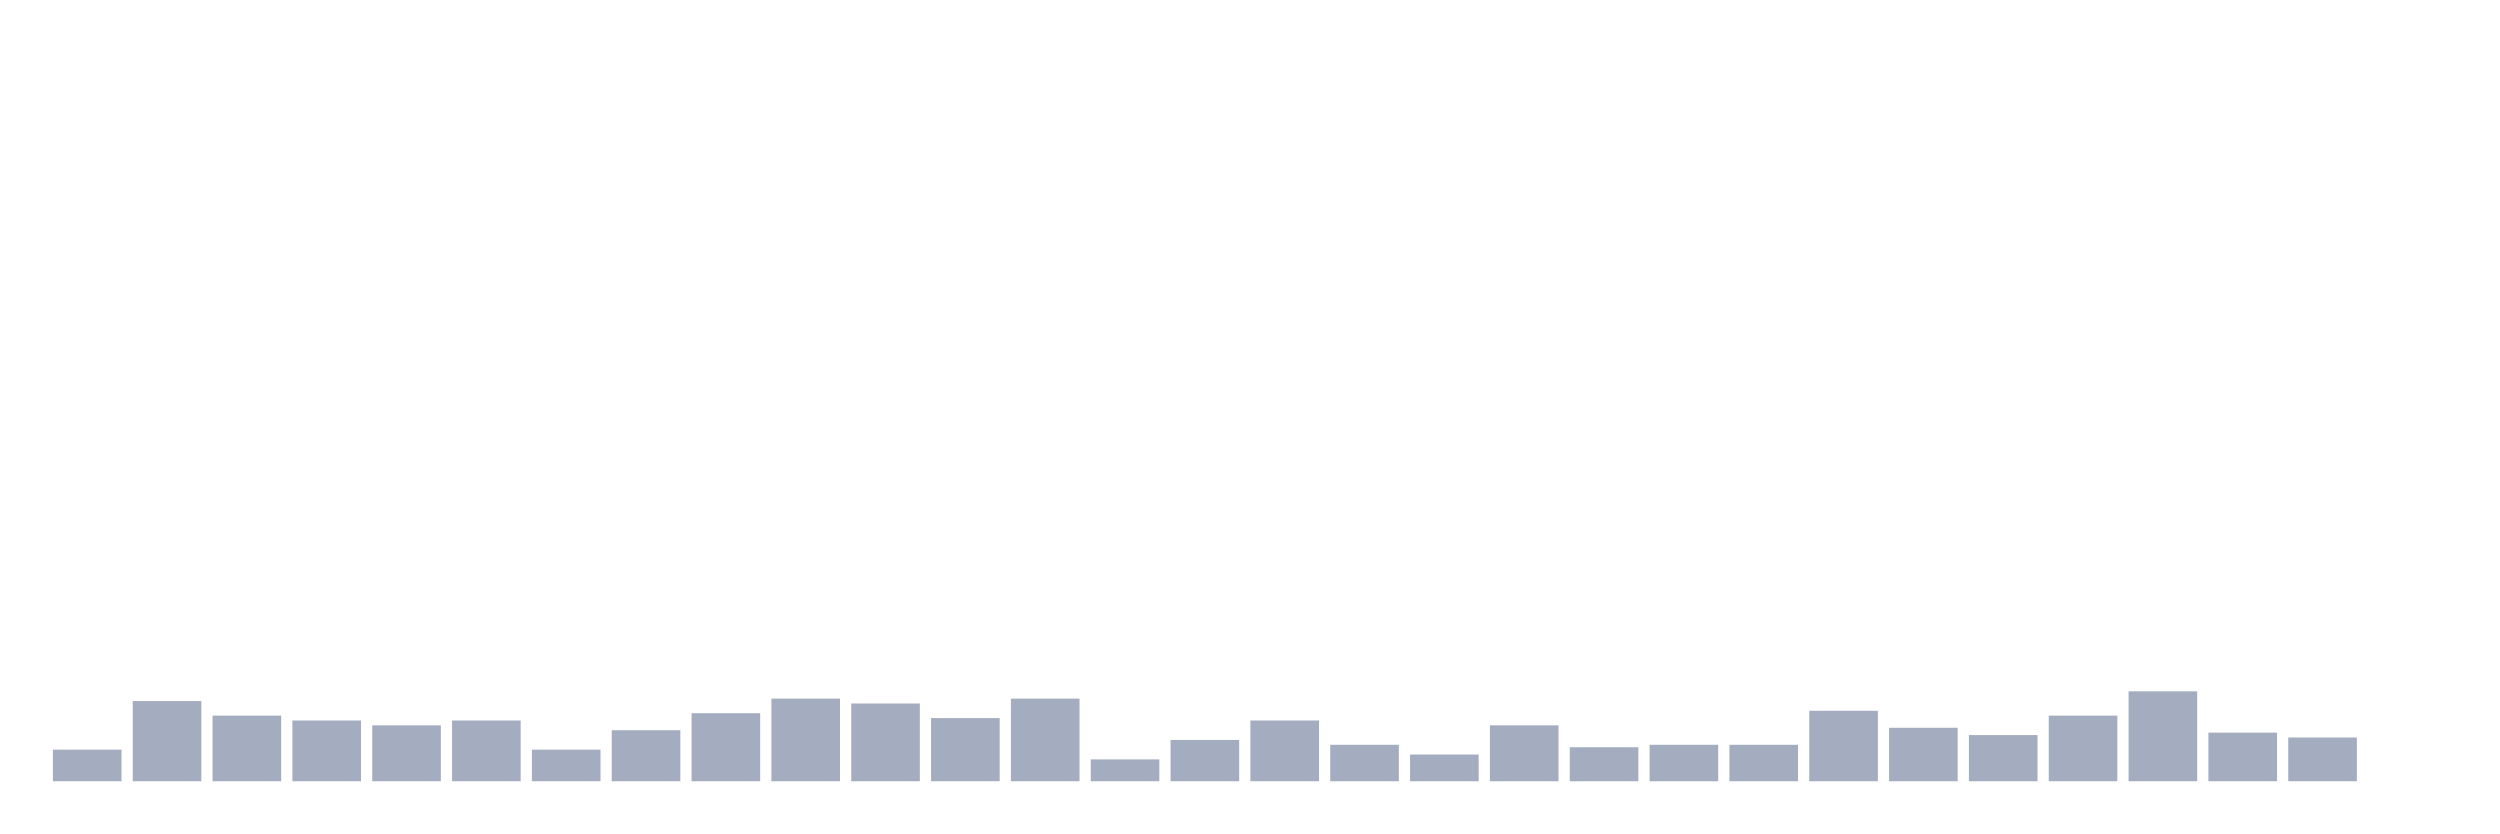
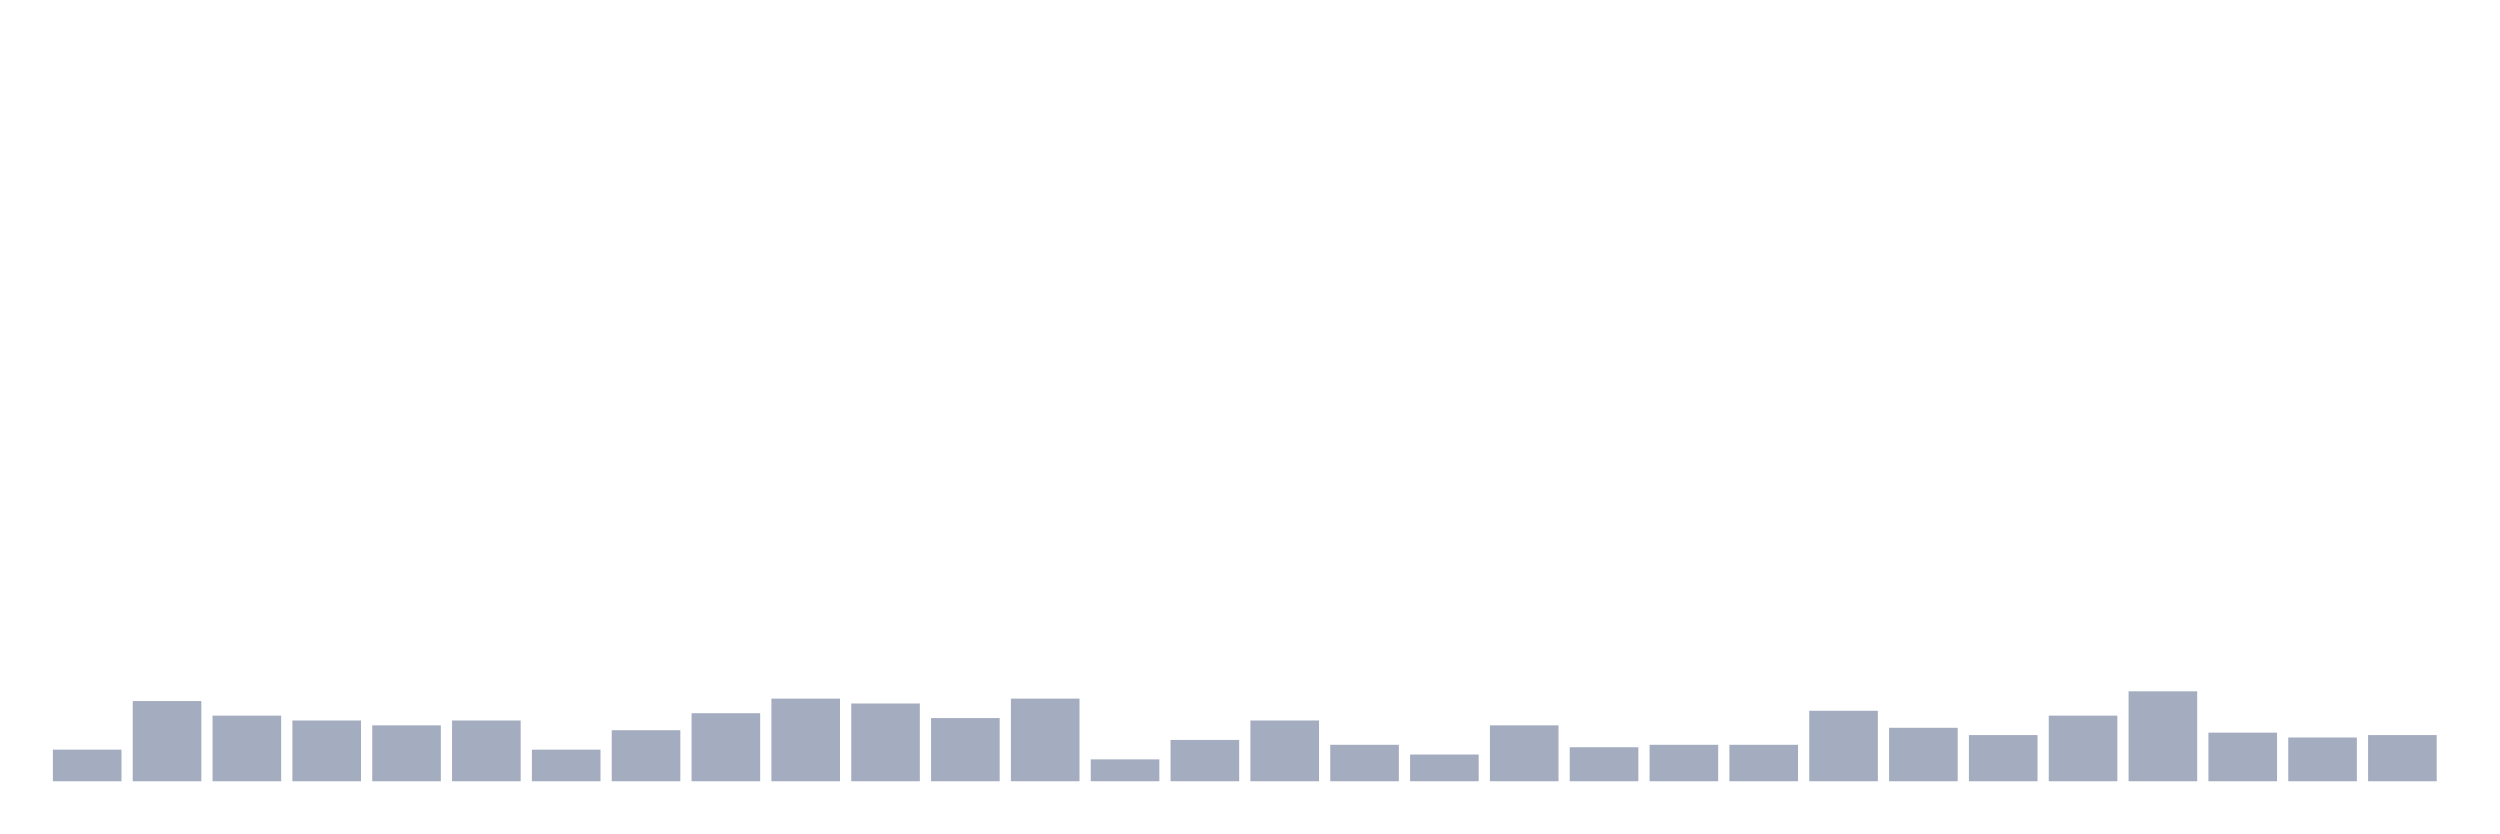
<svg xmlns="http://www.w3.org/2000/svg" viewBox="0 0 480 160">
  <g transform="translate(10,10)">
    <rect class="bar" x="0.153" width="13.175" y="133.933" height="6.067" fill="rgb(164,173,192)" />
    <rect class="bar" x="15.482" width="13.175" y="124.6" height="15.4" fill="rgb(164,173,192)" />
    <rect class="bar" x="30.81" width="13.175" y="127.4" height="12.6" fill="rgb(164,173,192)" />
    <rect class="bar" x="46.138" width="13.175" y="128.333" height="11.667" fill="rgb(164,173,192)" />
    <rect class="bar" x="61.466" width="13.175" y="129.267" height="10.733" fill="rgb(164,173,192)" />
    <rect class="bar" x="76.794" width="13.175" y="128.333" height="11.667" fill="rgb(164,173,192)" />
    <rect class="bar" x="92.123" width="13.175" y="133.933" height="6.067" fill="rgb(164,173,192)" />
    <rect class="bar" x="107.451" width="13.175" y="130.2" height="9.8" fill="rgb(164,173,192)" />
    <rect class="bar" x="122.779" width="13.175" y="126.933" height="13.067" fill="rgb(164,173,192)" />
    <rect class="bar" x="138.107" width="13.175" y="124.133" height="15.867" fill="rgb(164,173,192)" />
    <rect class="bar" x="153.436" width="13.175" y="125.067" height="14.933" fill="rgb(164,173,192)" />
    <rect class="bar" x="168.764" width="13.175" y="127.867" height="12.133" fill="rgb(164,173,192)" />
    <rect class="bar" x="184.092" width="13.175" y="124.133" height="15.867" fill="rgb(164,173,192)" />
    <rect class="bar" x="199.42" width="13.175" y="135.8" height="4.2" fill="rgb(164,173,192)" />
    <rect class="bar" x="214.748" width="13.175" y="132.067" height="7.933" fill="rgb(164,173,192)" />
    <rect class="bar" x="230.077" width="13.175" y="128.333" height="11.667" fill="rgb(164,173,192)" />
    <rect class="bar" x="245.405" width="13.175" y="133" height="7" fill="rgb(164,173,192)" />
    <rect class="bar" x="260.733" width="13.175" y="134.867" height="5.133" fill="rgb(164,173,192)" />
    <rect class="bar" x="276.061" width="13.175" y="129.267" height="10.733" fill="rgb(164,173,192)" />
    <rect class="bar" x="291.39" width="13.175" y="133.467" height="6.533" fill="rgb(164,173,192)" />
    <rect class="bar" x="306.718" width="13.175" y="133" height="7" fill="rgb(164,173,192)" />
    <rect class="bar" x="322.046" width="13.175" y="133" height="7" fill="rgb(164,173,192)" />
    <rect class="bar" x="337.374" width="13.175" y="126.467" height="13.533" fill="rgb(164,173,192)" />
    <rect class="bar" x="352.702" width="13.175" y="129.733" height="10.267" fill="rgb(164,173,192)" />
    <rect class="bar" x="368.031" width="13.175" y="131.133" height="8.867" fill="rgb(164,173,192)" />
    <rect class="bar" x="383.359" width="13.175" y="127.4" height="12.6" fill="rgb(164,173,192)" />
    <rect class="bar" x="398.687" width="13.175" y="122.733" height="17.267" fill="rgb(164,173,192)" />
    <rect class="bar" x="414.015" width="13.175" y="130.667" height="9.333" fill="rgb(164,173,192)" />
    <rect class="bar" x="429.344" width="13.175" y="131.6" height="8.4" fill="rgb(164,173,192)" />
-     <rect class="bar" x="444.672" width="13.175" y="140" height="0" fill="rgb(164,173,192)" />
+     <rect class="bar" x="444.672" width="13.175" y="131.133" height="8.867" fill="rgb(164,173,192)" />
  </g>
</svg>
